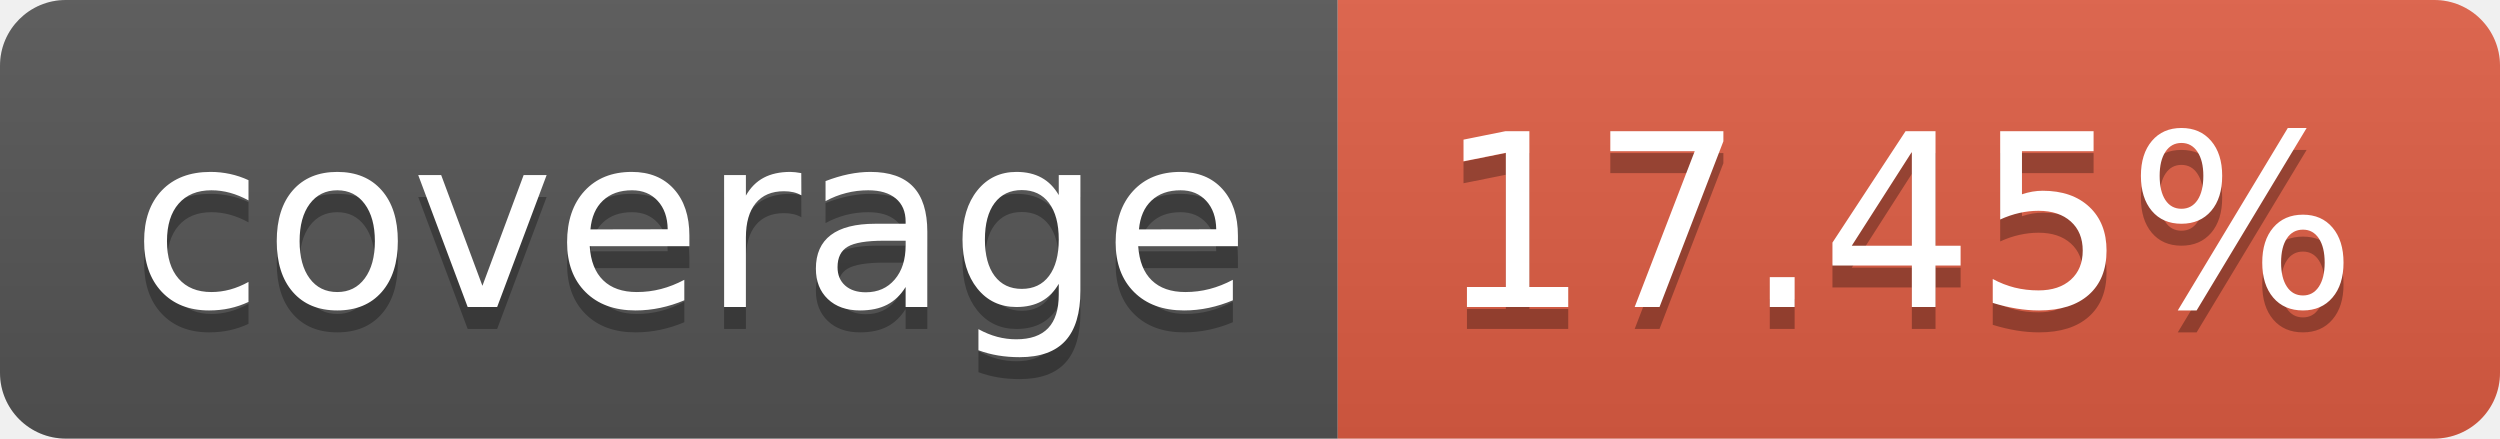
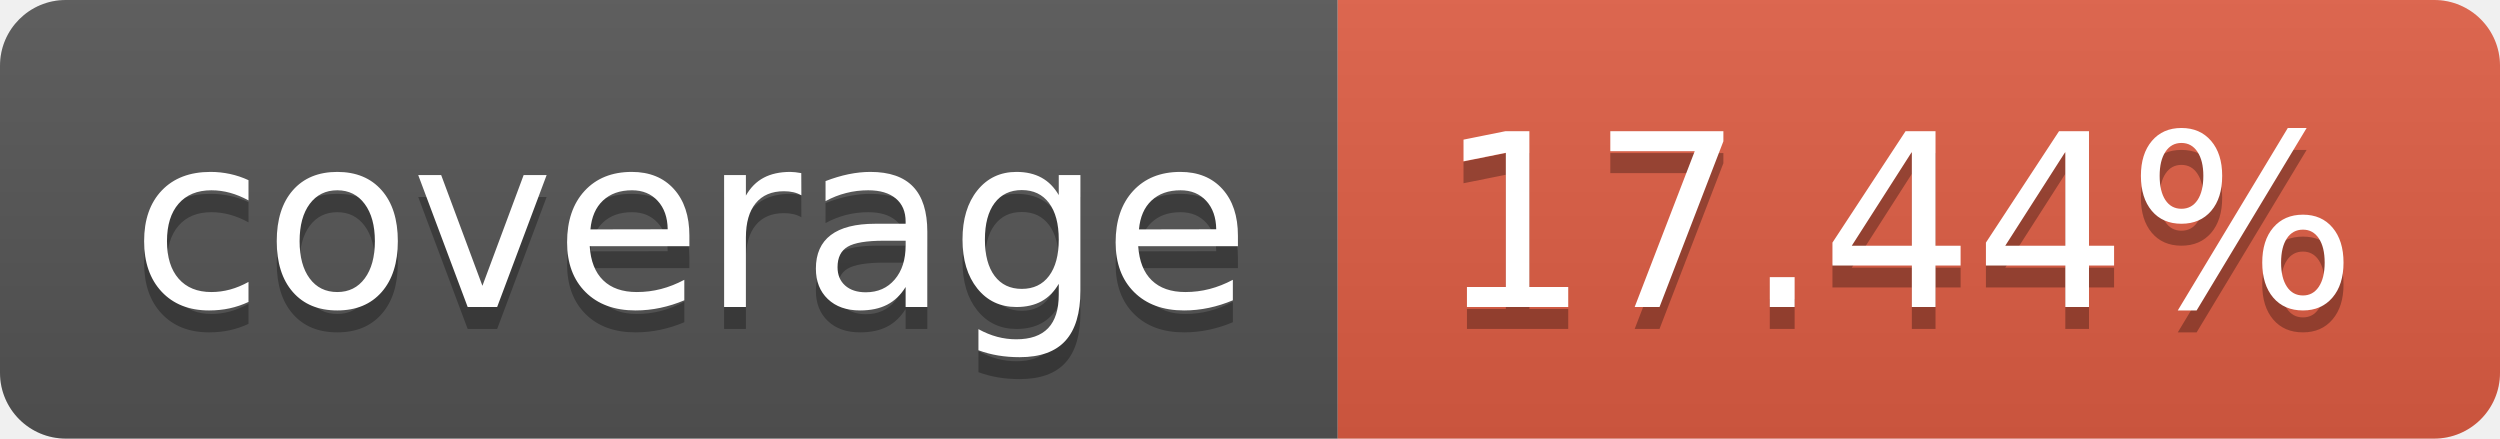
- <svg xmlns="http://www.w3.org/2000/svg" width="114" height="20" role="img" aria-label="coverage: 17.45%">
+ <svg xmlns="http://www.w3.org/2000/svg" width="114" height="20" role="img" aria-label="coverage: 17.44%">
  <linearGradient id="s" x2="0" y2="100%">
    <stop offset="0" stop-color="#bbb" stop-opacity=".1" />
    <stop offset="1" stop-opacity=".1" />
  </linearGradient>
  <clipPath id="r">
    <rect width="114" height="20" rx="3" fill="#fff" />
  </clipPath>
  <g clip-path="url(#r)">
    <rect width="61" height="20" fill="#555" />
    <rect x="61" width="53" height="20" fill="#e05d44" />
    <rect width="114" height="20" fill="url(#s)" />
  </g>
  <g fill="#fff" text-anchor="middle" font-family="Verdana,Geneva,DejaVu Sans,sans-serif" text-rendering="geometricPrecision" font-size="110">
    <text aria-hidden="true" x="315" y="150" fill="#010101" fill-opacity=".3" transform="scale(.1)" textLength="510">coverage</text>
    <text x="315" y="140" transform="scale(.1)" fill="#fff" textLength="510">coverage</text>
-     <text aria-hidden="true" x="865" y="150" fill="#010101" fill-opacity=".3" transform="scale(.1)" textLength="430">17.45%</text>
-     <text x="865" y="140" transform="scale(.1)" fill="#fff" textLength="430">17.45%</text>
+     <text aria-hidden="true" x="865" y="150" fill="#010101" fill-opacity=".3" transform="scale(.1)" textLength="430">17.44%</text>
+     <text x="865" y="140" transform="scale(.1)" fill="#fff" textLength="430">17.44%</text>
  </g>
</svg>
